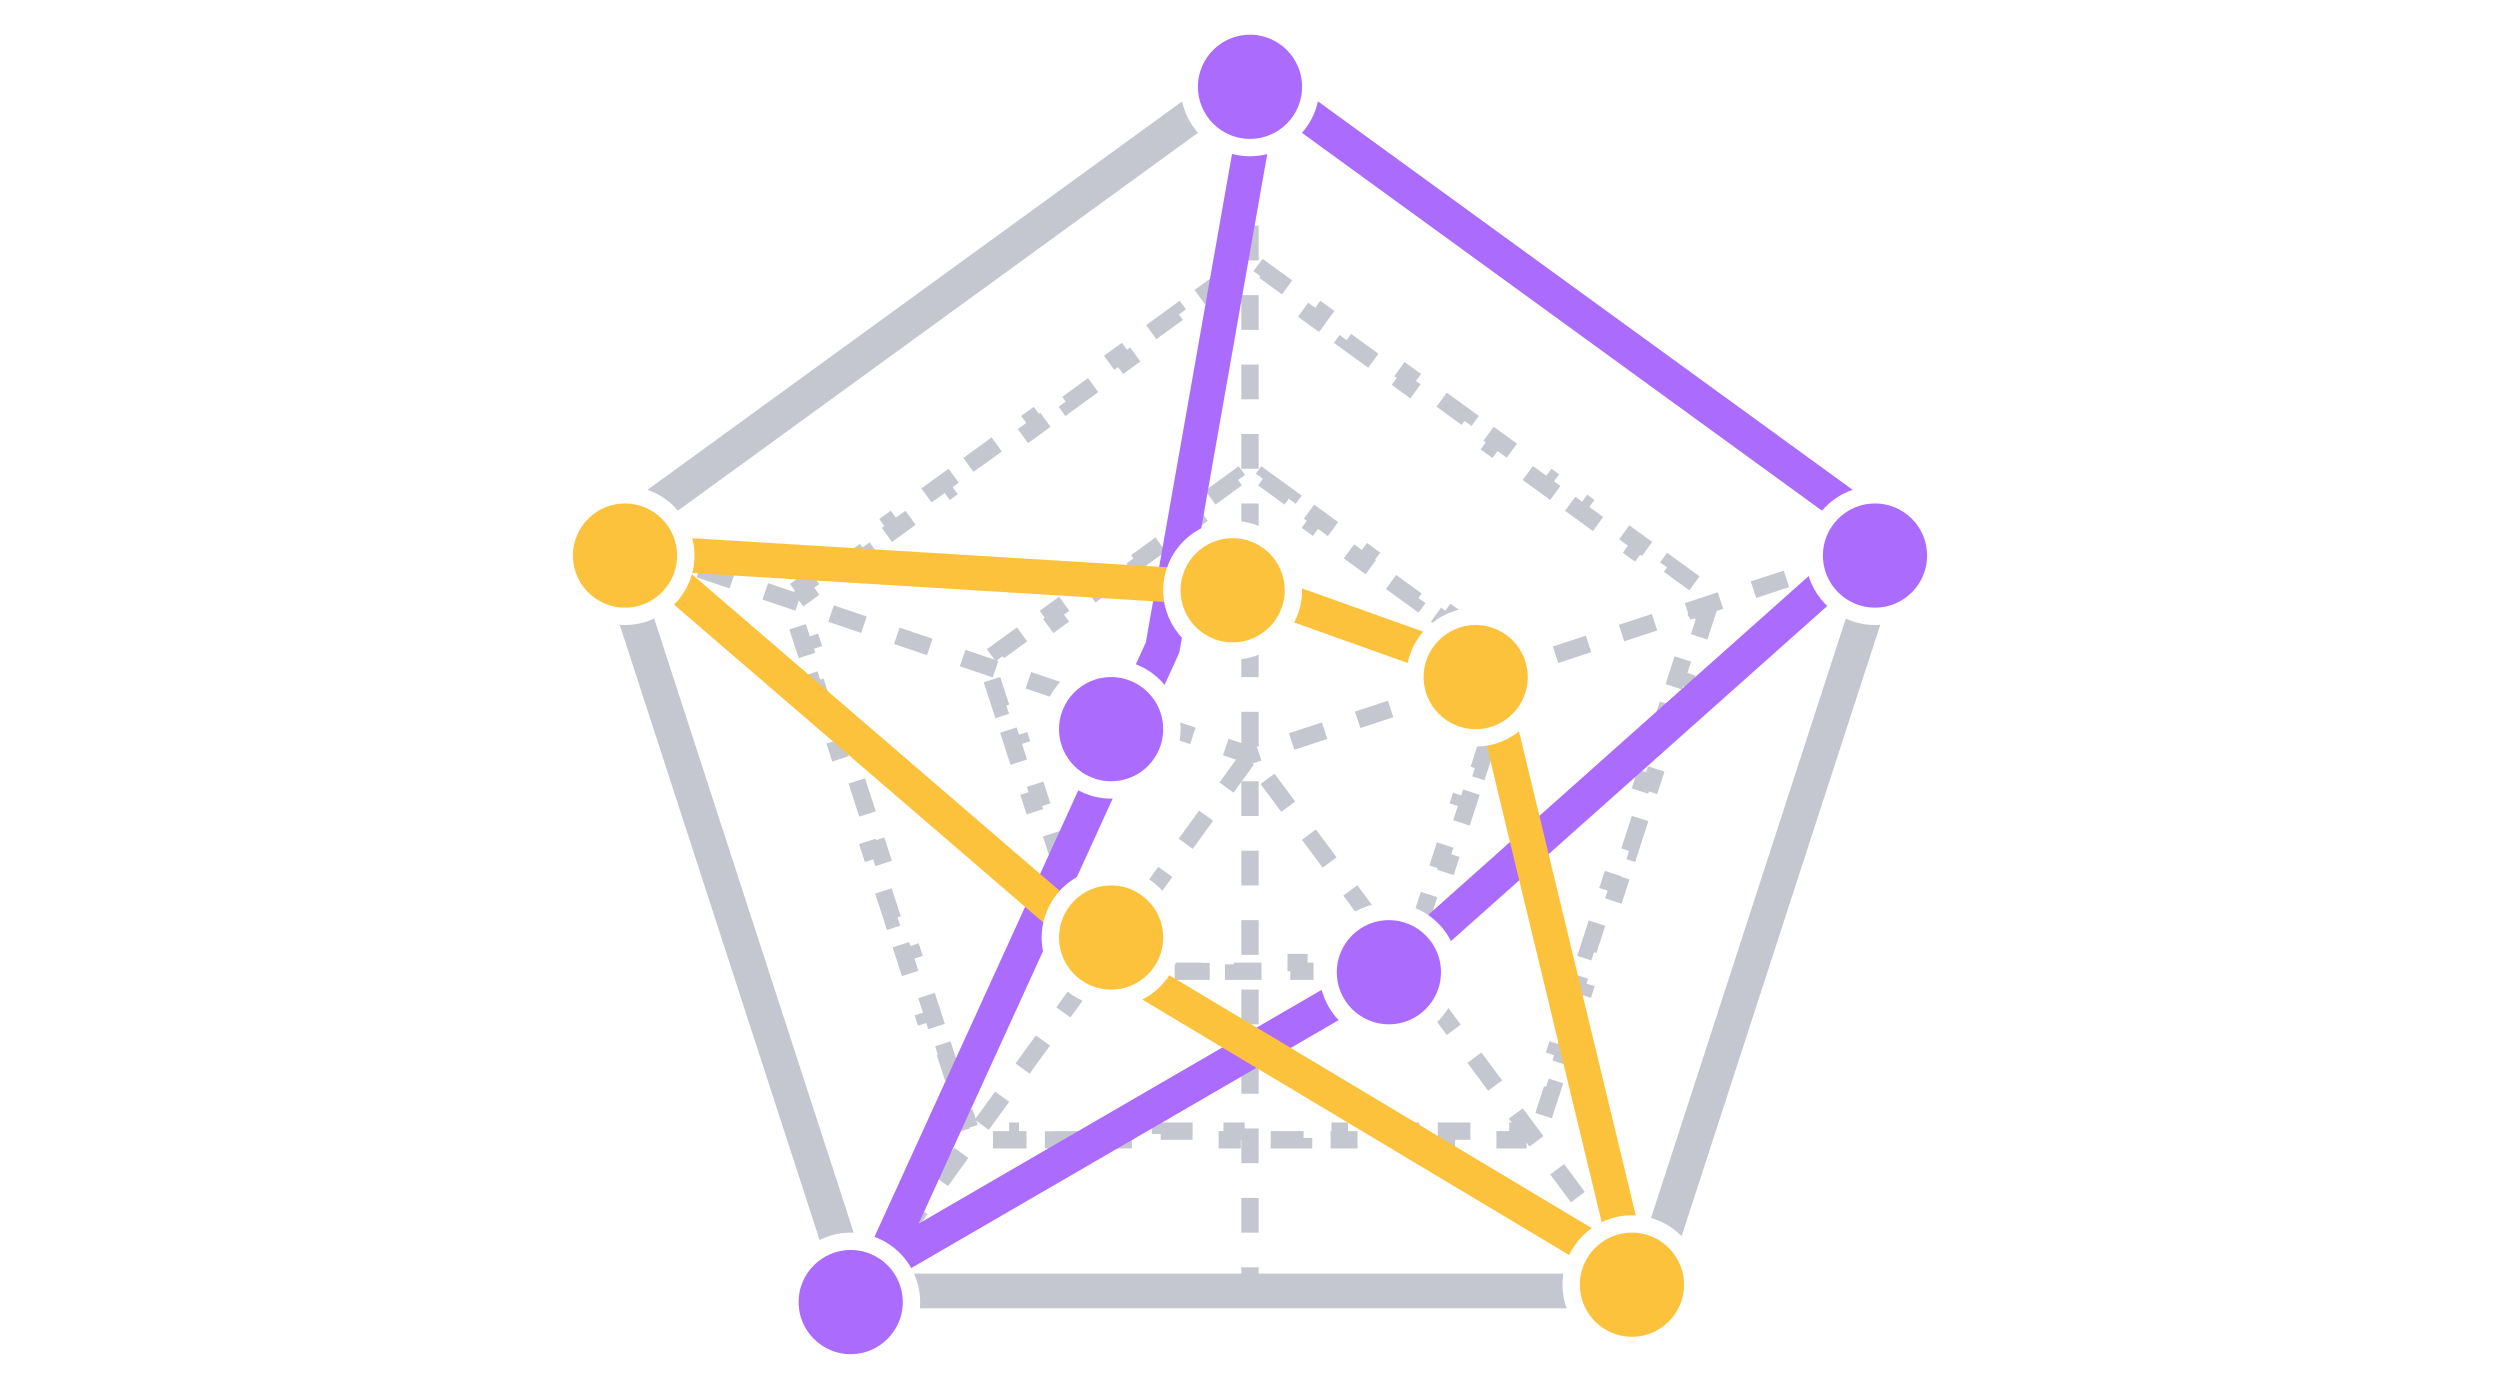
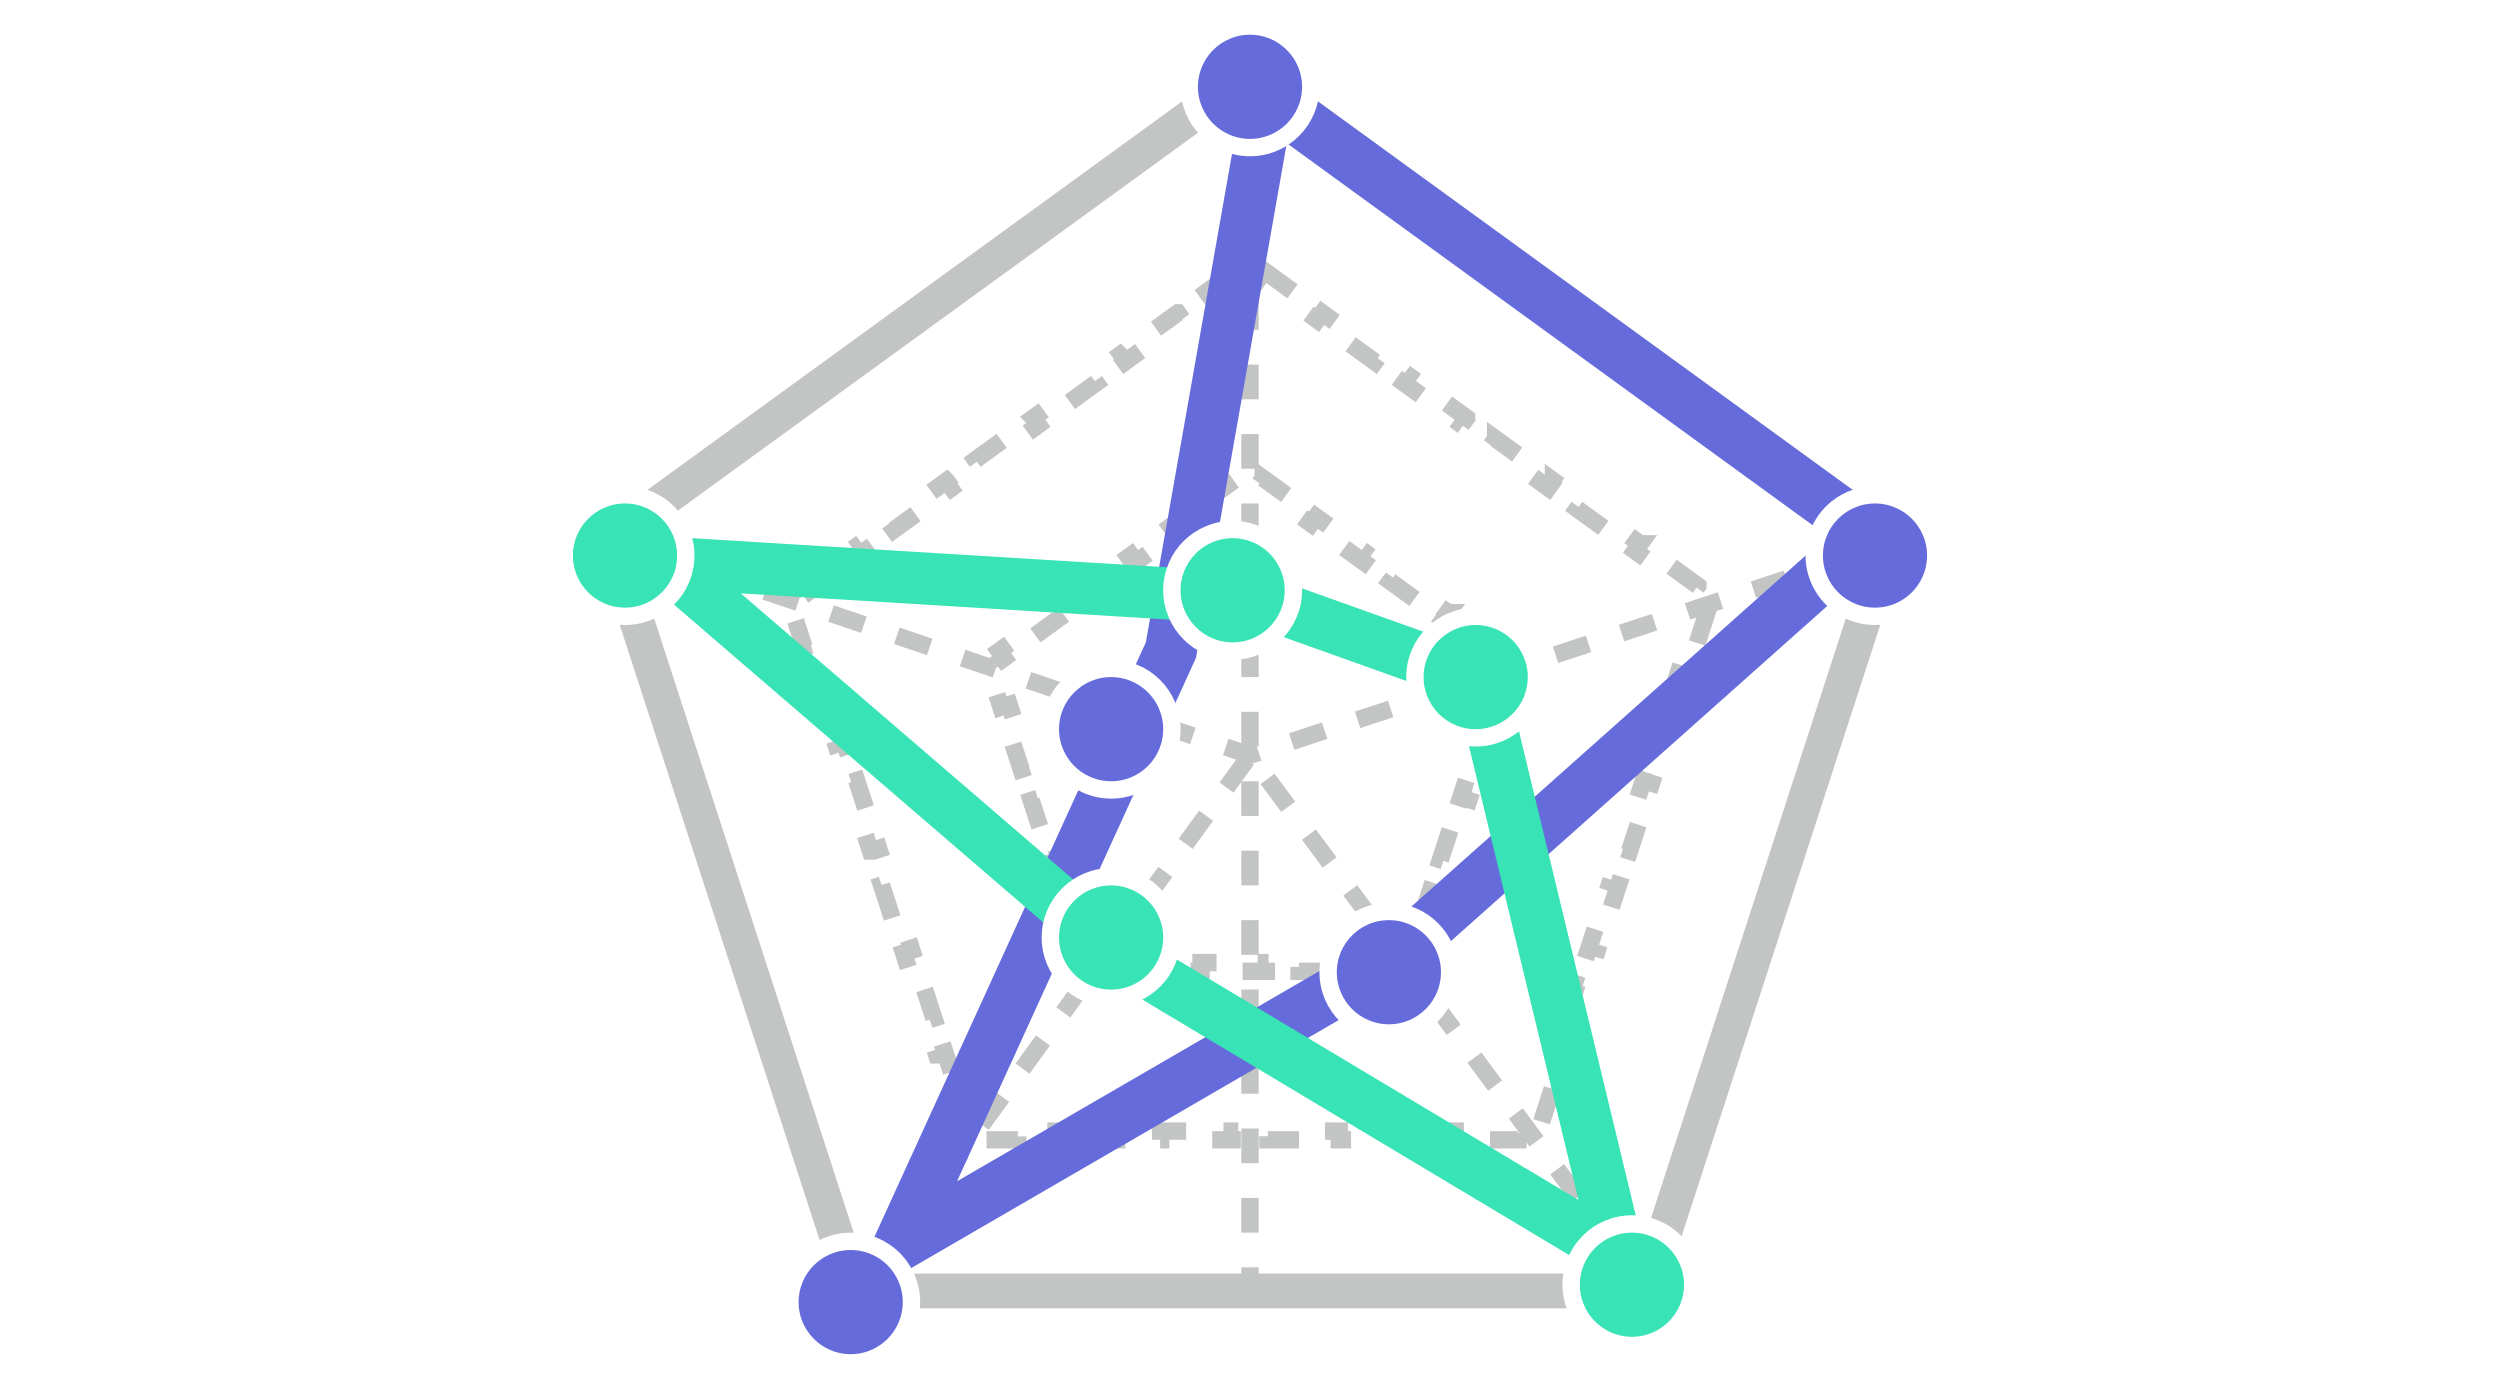
<svg xmlns="http://www.w3.org/2000/svg" width="144" height="80" viewBox="0 0 144 80" fill="none">
  <rect width="144" height="80" fill="white" />
-   <path d="M35.133 31.021L72 4.236L108.866 31.021L94.785 74.361H49.215L35.133 31.021Z" stroke="#C4C7CF" stroke-width="2" />
-   <path d="M69.504 16.814L71.168 15.605L71.462 16.009L72 15.618L72.538 16.009L72.832 15.605L74.496 16.814L74.203 17.218L75.867 18.428L76.161 18.023L77.825 19.232L77.531 19.637L79.196 20.846L79.49 20.442L81.154 21.651L80.86 22.055L82.524 23.264L82.818 22.86L84.483 24.069L84.189 24.474L85.853 25.683L86.147 25.278L87.811 26.488L87.517 26.892L89.182 28.101L89.476 27.697L91.14 28.906L90.846 29.311L92.51 30.52L92.804 30.115L94.469 31.325L94.175 31.729L95.839 32.938L96.133 32.534L97.797 33.743L97.504 34.147L98.042 34.538L97.836 35.171L98.312 35.326L97.676 37.282L97.201 37.128L96.565 39.084L97.04 39.239L96.404 41.196L95.929 41.041L95.293 42.998L95.769 43.152L95.133 45.109L94.658 44.954L94.022 46.911L94.497 47.065L93.862 49.022L93.386 48.867L92.75 50.824L93.226 50.978L92.59 52.935L92.115 52.78L91.479 54.737L91.954 54.891L91.319 56.848L90.843 56.693L90.207 58.65L90.683 58.804L90.047 60.761L89.572 60.607L88.936 62.563L89.412 62.718L88.776 64.674L88.3 64.52L88.095 65.153H87.429V65.653H85.372V65.153H83.315V65.653H81.258V65.153H79.2V65.653H77.143V65.153H75.086V65.653H73.029V65.153H70.971V65.653H68.914V65.153H66.857V65.653H64.8V65.153H62.742V65.653H60.685V65.153H58.628V65.653H56.571V65.153H55.905L55.7 64.52L55.224 64.674L54.588 62.718L55.064 62.563L54.428 60.607L53.953 60.761L53.317 58.804L53.792 58.65L53.157 56.694L52.681 56.848L52.045 54.891L52.521 54.737L51.885 52.78L51.41 52.935L50.774 50.978L51.25 50.824L50.614 48.867L50.138 49.022L49.503 47.065L49.978 46.911L49.342 44.954L48.867 45.109L48.231 43.152L48.707 42.998L48.071 41.041L47.596 41.196L46.96 39.239L47.435 39.084L46.8 37.128L46.324 37.282L45.688 35.326L46.164 35.171L45.958 34.538L46.496 34.147L46.203 33.743L47.867 32.534L48.161 32.938L49.825 31.729L49.531 31.325L51.196 30.115L51.489 30.52L53.154 29.311L52.86 28.906L54.524 27.697L54.818 28.101L56.483 26.892L56.189 26.488L57.853 25.278L58.147 25.683L59.811 24.474L59.517 24.069L61.182 22.86L61.476 23.264L63.14 22.055L62.846 21.651L64.51 20.442L64.804 20.846L66.469 19.637L66.175 19.232L67.839 18.023L68.133 18.428L69.797 17.218L69.504 16.814Z" stroke="#C4C7CF" stroke-dasharray="2 2" />
-   <path d="M69.718 28.658L71.239 27.553L71.533 27.957L72 27.618L72.467 27.957L72.761 27.553L74.282 28.658L73.989 29.063L75.51 30.168L75.804 29.764L77.326 30.869L77.032 31.274L78.554 32.38L78.848 31.975L80.369 33.081L80.075 33.485L81.597 34.591L81.891 34.186L83.413 35.292L83.119 35.696L84.641 36.802L84.934 36.397L86.456 37.503L86.162 37.907L86.629 38.247L86.451 38.796L86.926 38.95L86.345 40.739L85.87 40.584L85.288 42.373L85.764 42.528L85.183 44.317L84.707 44.162L84.126 45.951L84.601 46.106L84.02 47.894L83.545 47.74L82.963 49.529L83.439 49.683L82.858 51.472L82.382 51.318L81.801 53.106L82.276 53.261L81.695 55.05L81.22 54.895L81.041 55.444H80.464V55.944H78.583V55.444H76.702V55.944H74.821V55.444H72.941V55.944H71.059V55.444H69.179V55.944H67.298V55.444H65.417V55.944H63.536V55.444H62.959L62.78 54.895L62.305 55.05L61.724 53.261L62.199 53.106L61.618 51.318L61.142 51.472L60.561 49.683L61.037 49.529L60.455 47.74L59.98 47.894L59.399 46.106L59.874 45.951L59.293 44.162L58.817 44.317L58.236 42.528L58.712 42.373L58.13 40.584L57.655 40.739L57.074 38.95L57.549 38.796L57.371 38.247L57.838 37.907L57.544 37.503L59.066 36.397L59.359 36.802L60.881 35.696L60.587 35.292L62.109 34.186L62.403 34.591L63.925 33.485L63.631 33.081L65.152 31.975L65.446 32.38L66.968 31.274L66.674 30.869L68.196 29.764L68.49 30.168L70.011 29.063L69.718 28.658Z" stroke="#C4C7CF" stroke-dasharray="2 2" />
-   <path d="M72 75V4" stroke="#C4C7CF" stroke-dasharray="2 2" />
-   <path d="M36.5 31.5L72 43.5L108.5 31.5" stroke="#C4C7CF" stroke-dasharray="2 2" />
-   <path d="M49.5 74.5L72 43.5L95 74.5" stroke="#C4C7CF" stroke-dasharray="2 2" />
-   <path d="M80.411 55.686L50.701 72.921L66.91 37.415L66.963 37.299L66.985 37.174L72.706 4.75L108.449 30.718L80.411 55.686Z" stroke="#AB6CFE" stroke-width="2" />
-   <path d="M36.861 31.819L72.297 33.99L85.655 38.76L93.98 73.279L64.587 55.686L36.861 31.819Z" stroke="#FDC23C" stroke-width="2" />
-   <circle cx="72" cy="5" r="3.5" fill="#AB6CFE" stroke="white" />
-   <circle cx="108" cy="32" r="3.5" fill="#AB6CFE" stroke="white" />
-   <circle cx="80" cy="56" r="3.5" fill="#AB6CFE" stroke="white" />
-   <circle cx="64" cy="42" r="3.5" fill="#AB6CFE" stroke="white" />
-   <circle cx="49" cy="75" r="3.5" fill="#AB6CFE" stroke="white" />
-   <circle cx="36" cy="32" r="3.5" fill="#FDC23C" stroke="white" />
-   <circle cx="71" cy="34" r="3.5" fill="#FDC23C" stroke="white" />
-   <circle cx="85" cy="39" r="3.5" fill="#FDC23C" stroke="white" />
-   <circle cx="94" cy="74" r="3.5" fill="#FDC23C" stroke="white" />
-   <circle cx="64" cy="54" r="3.5" fill="#FDC23C" stroke="white" />
+   <path d="M108.867 31.02L94.785 74.36H49.214L35.132 31.02L71.999 4.235L108.867 31.02Z" stroke="#C3C4C4" stroke-width="2" />
+   <path d="M72.831 15.604L74.495 16.814H74.496L74.202 17.219L75.867 18.428L76.161 18.023V18.023L77.825 19.231V19.232L77.531 19.637L79.195 20.846L79.489 20.441V20.44L81.153 21.65L80.86 22.056L82.524 23.265L82.818 22.86V22.859L84.482 24.068V24.069L84.189 24.474L85.853 25.683L86.147 25.278V25.277L87.811 26.487L87.518 26.893L89.182 28.102L89.476 27.697V27.696L91.14 28.905V28.906L90.846 29.311L92.511 30.52L92.804 30.115L94.468 31.324H94.469L94.175 31.729L95.839 32.938L96.133 32.534V32.533L97.798 33.742V33.743L97.504 34.148L98.041 34.538L97.836 35.171L98.311 35.326L97.676 37.282L97.2 37.128L96.564 39.084L97.04 39.239L96.404 41.195L95.929 41.041L95.293 42.997L95.769 43.152L95.133 45.108L94.657 44.954L94.022 46.911L94.497 47.065L93.861 49.022L93.386 48.867L92.75 50.824L93.226 50.978L92.59 52.935L92.114 52.78L91.478 54.737L91.954 54.892L91.318 56.848L90.843 56.693L90.207 58.65L90.683 58.805L90.047 60.761L89.571 60.606L88.936 62.563L89.411 62.718L88.775 64.674L88.301 64.519L88.095 65.152H87.43V65.652H85.372V65.152H83.314V65.652H81.258V65.152H79.2V65.652H77.144V65.152H75.086V65.652H73.028V65.152H70.972V65.652H68.914V65.152H66.856V65.652H64.8V65.152H62.742V65.652H60.685V65.152H58.628V65.652H56.57V65.152H55.905L55.699 64.519L55.225 64.674H55.224L54.588 62.718L55.063 62.563L54.429 60.606L53.953 60.761H53.952L53.316 58.805L53.793 58.65L53.157 56.693L52.682 56.848H52.681L52.045 54.892L52.522 54.737L51.886 52.78L51.41 52.935H51.409L50.773 50.978L51.25 50.824L50.614 48.867L50.139 49.022H50.138L49.502 47.065L49.978 46.911L49.343 44.954L48.867 45.108H48.866L48.23 43.152L48.707 42.997L48.071 41.041L47.596 41.195H47.595L46.959 39.239L47.435 39.084L46.8 37.128L46.324 37.282H46.323L45.688 35.326L46.164 35.171L45.958 34.538L46.496 34.148L46.202 33.743L46.201 33.742L47.866 32.533L47.867 32.534L48.161 32.938L49.825 31.729L49.531 31.324L51.195 30.115L51.489 30.52L53.154 29.311L52.86 28.906L52.859 28.905L54.523 27.696L54.524 27.697L54.818 28.102L56.482 26.893L56.188 26.487L57.852 25.277L57.853 25.278L58.147 25.683L59.812 24.474L59.518 24.069L59.517 24.068L61.181 22.859L61.182 22.86L61.476 23.265L63.14 22.056L62.846 21.65L64.51 20.44L64.511 20.441L64.805 20.846L66.469 19.637L66.175 19.232L66.174 19.231L67.838 18.023L67.839 18.023L68.133 18.428L69.798 17.219L69.504 16.814L71.168 15.604L71.462 16.009L72 15.617L72.538 16.009L72.831 15.604Z" stroke="#C3C4C4" stroke-dasharray="2 2" />
+   <path d="M84.934 36.398L86.455 37.503H86.456L86.162 37.907L86.629 38.246L86.451 38.796L86.926 38.949L86.345 40.739L85.869 40.585L85.288 42.373L85.763 42.527L85.182 44.315L84.707 44.162L84.126 45.951L84.601 46.105L84.019 47.894L83.545 47.74L82.963 49.528L83.439 49.684L82.857 51.472L82.382 51.317L81.801 53.106L82.275 53.26L81.694 55.049L81.22 54.895L81.041 55.444H80.464V55.944H78.583V55.444H76.702V55.944H74.821V55.444H72.94V55.944H71.06V55.444H69.179V55.944H67.298V55.444H65.417V55.944H63.536V55.444H62.959L62.78 54.895L62.305 55.049L61.724 53.26L62.199 53.106L61.618 51.317L61.142 51.472L60.56 49.684L61.037 49.528L60.455 47.74L59.98 47.894L59.398 46.105L59.874 45.951L59.293 44.162L58.817 44.315L58.236 42.527L58.712 42.373L58.131 40.585L57.654 40.739L57.073 38.949L57.549 38.796L57.37 38.246L57.838 37.907L57.544 37.503L59.065 36.398L59.359 36.802L60.881 35.696L60.587 35.292L62.108 34.185L62.109 34.187L62.403 34.591L63.925 33.485L63.631 33.081L63.63 33.08L65.152 31.975L65.446 32.38L66.968 31.274L66.674 30.869L68.195 29.764L68.489 30.168L70.012 29.062L69.718 28.658L69.717 28.657L71.238 27.552L71.239 27.553L71.533 27.957L72 27.617L72.467 27.957L72.761 27.553V27.552L74.282 28.657V28.658L73.988 29.062L75.511 30.168L75.804 29.764L77.325 30.869L77.032 31.274L78.554 32.38L78.847 31.975L80.369 33.08V33.081L80.075 33.485L81.597 34.591L81.891 34.187V34.185L83.412 35.292H83.413L83.119 35.696L84.641 36.802L84.934 36.398Z" stroke="#C3C4C4" stroke-dasharray="2 2" />
+   <path d="M72 75V4" stroke="#C3C4C4" stroke-dasharray="2 2" />
+   <path d="M36.5 31.5L72 43.5L108.5 31.5" stroke="#C3C4C4" stroke-dasharray="2 2" />
+   <path d="M49.5 74.5L72 43.5L95 74.5" stroke="#C3C4C4" stroke-dasharray="2 2" />
+   <path d="M107.653 30.757L80.119 55.275L51.807 71.7L67.364 37.623L67.444 37.449L67.478 37.261L73.059 5.624L107.653 30.757Z" stroke="#666BDB" stroke-width="3" />
+   <path d="M72.197 34.484L85.231 39.139L93.214 72.238L64.882 55.279L38.312 32.408L72.197 34.484Z" stroke="#38E3B5" stroke-width="3" />
+   <circle cx="72" cy="5" r="3.5" fill="#666BDB" stroke="white" />
+   <circle cx="108" cy="32" r="3.5" fill="#666BDB" stroke="white" />
+   <circle cx="80" cy="56" r="3.5" fill="#666BDB" stroke="white" />
+   <circle cx="64" cy="42" r="3.5" fill="#666BDB" stroke="white" />
+   <circle cx="49" cy="75" r="3.5" fill="#666BDB" stroke="white" />
+   <circle cx="36" cy="32" r="3.5" fill="#38E3B5" stroke="white" />
+   <circle cx="71" cy="34" r="3.5" fill="#38E3B5" stroke="white" />
+   <circle cx="85" cy="39" r="3.5" fill="#38E3B5" stroke="white" />
+   <circle cx="94" cy="74" r="3.5" fill="#38E3B5" stroke="white" />
+   <circle cx="64" cy="54" r="3.5" fill="#38E3B5" stroke="white" />
</svg>
